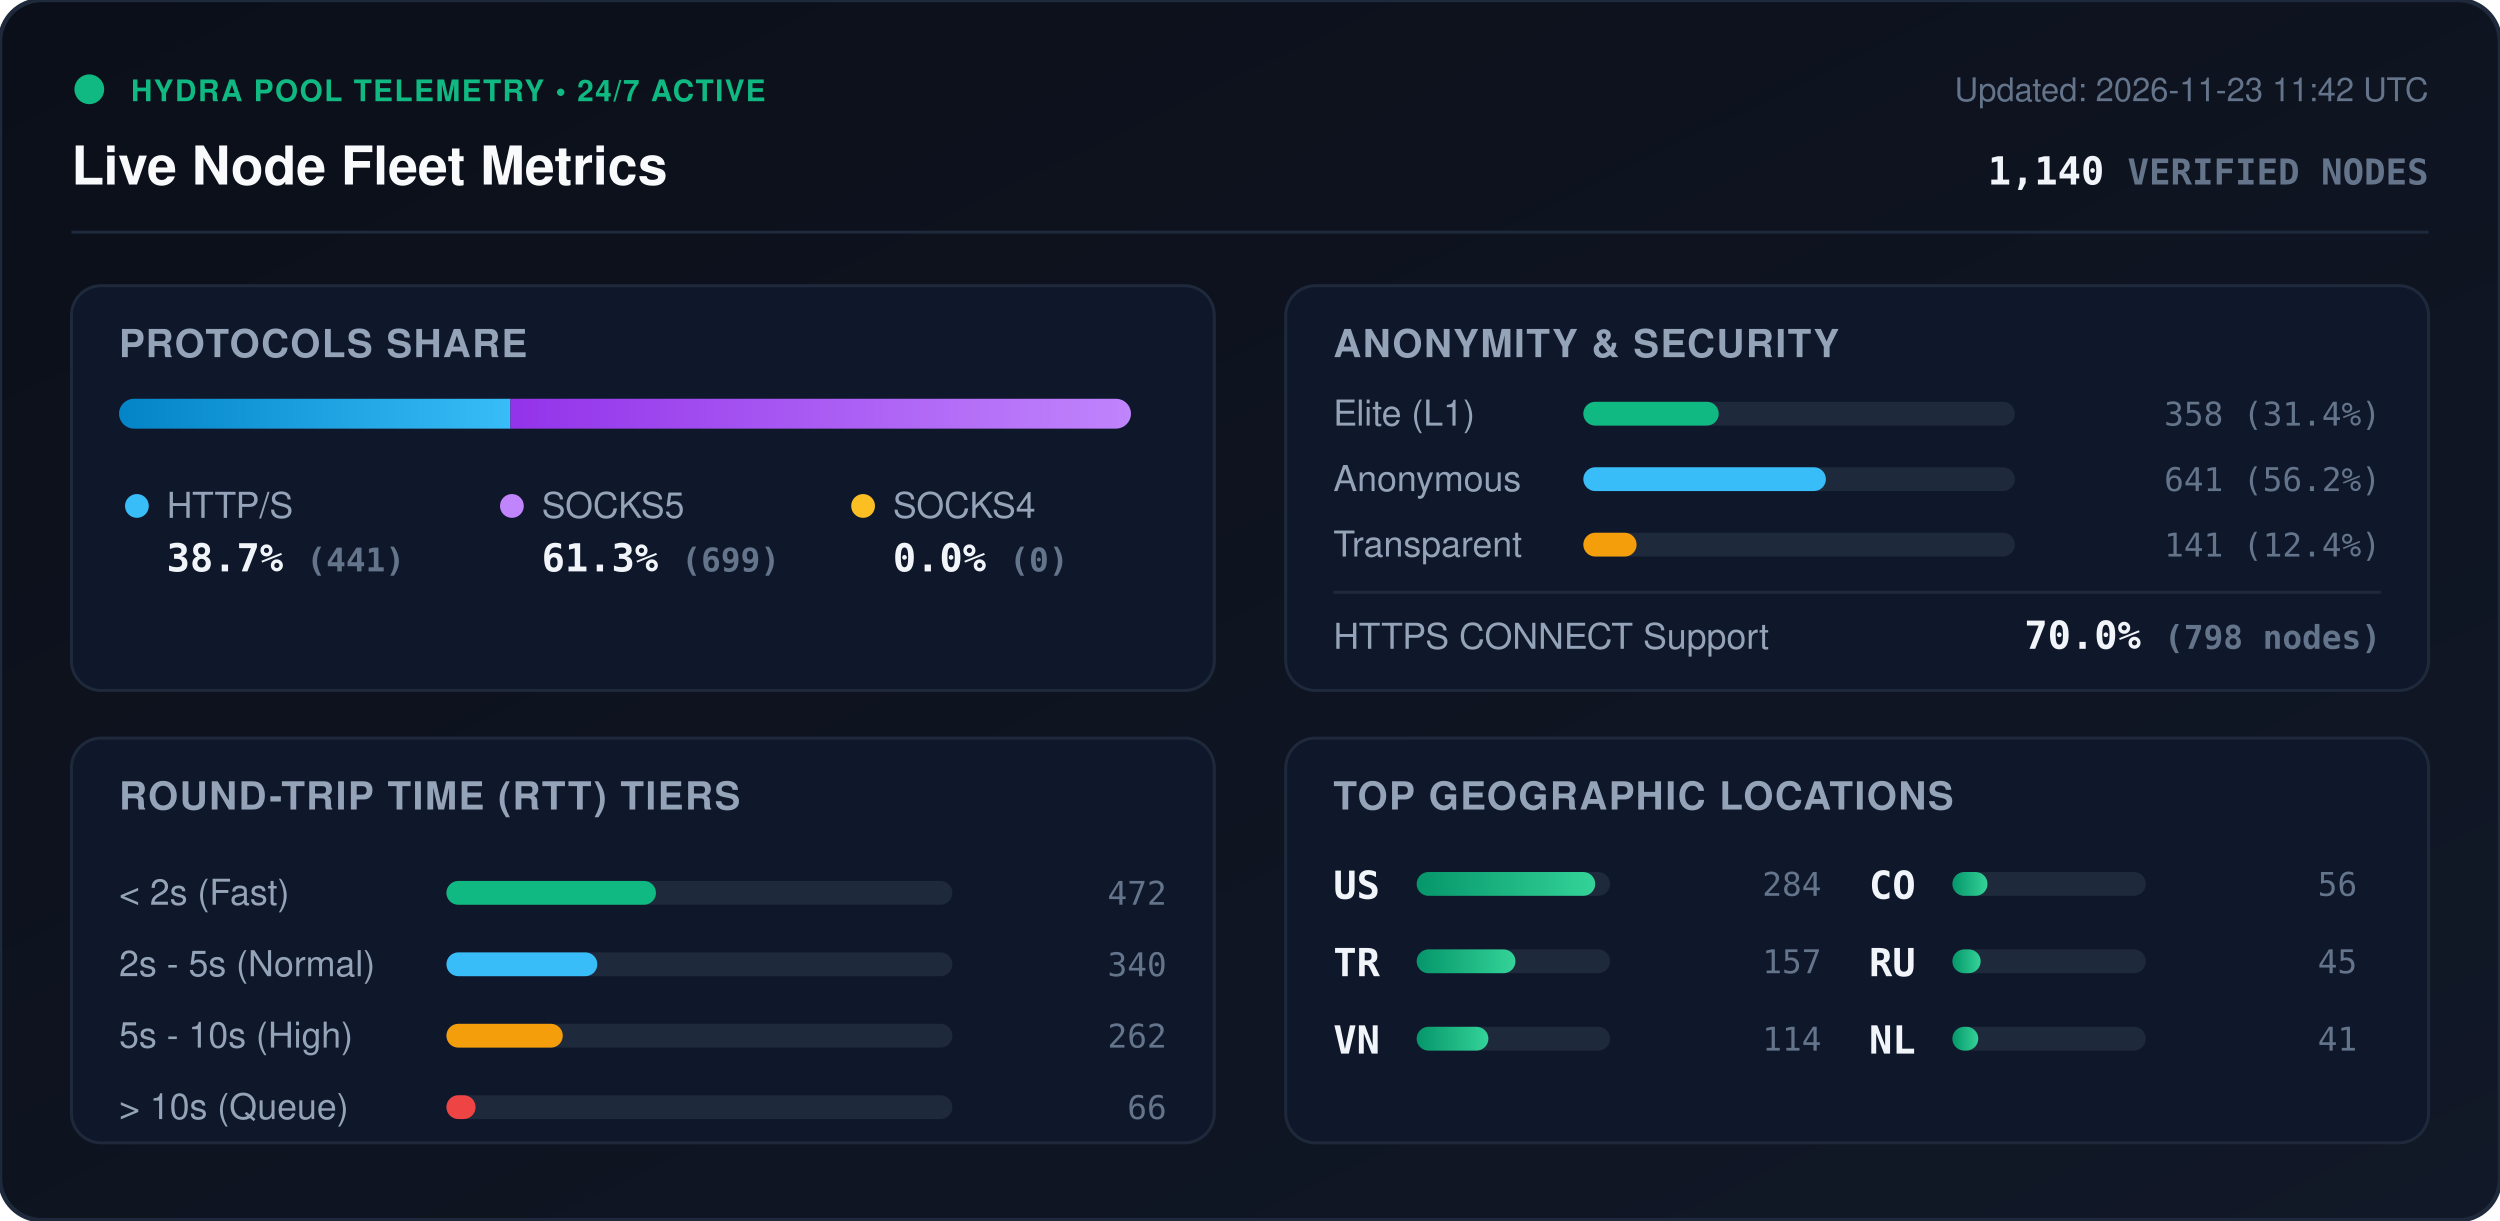
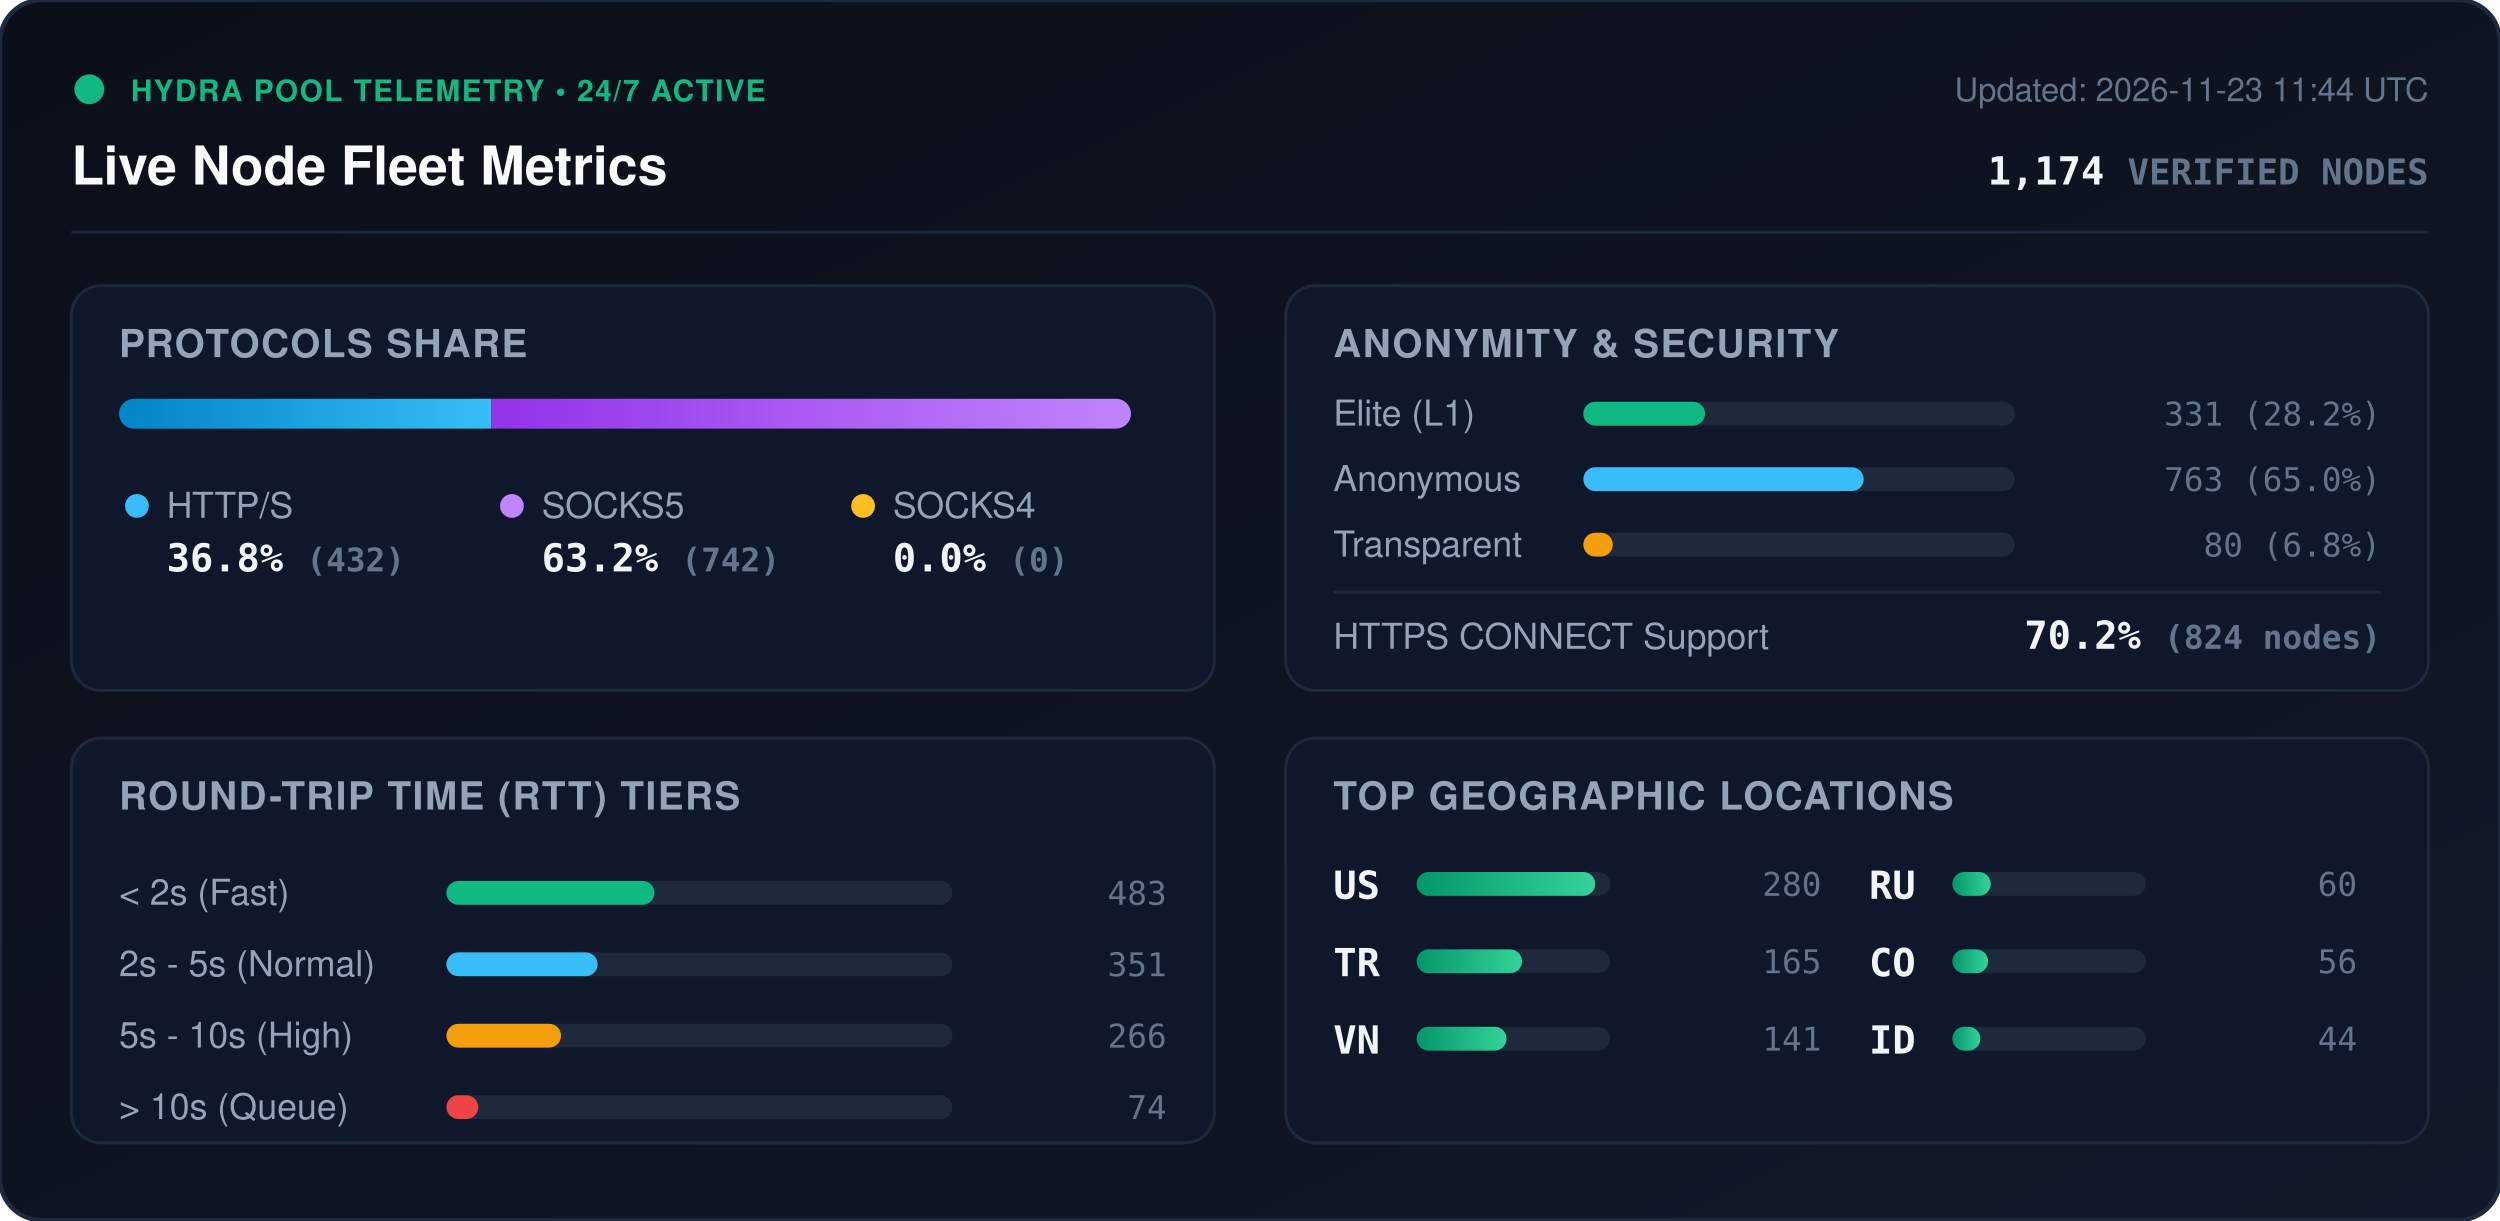
<svg xmlns="http://www.w3.org/2000/svg" viewBox="0 0 840 410" width="840" height="410" style="max-width: 100%; height: auto;">
  <defs>
    <linearGradient id="bg" x1="0%" y1="0%" x2="100%" y2="100%">
      <stop offset="0%" stop-color="#0b0f19" />
      <stop offset="100%" stop-color="#111827" />
    </linearGradient>
    <linearGradient id="bar-http" x1="0%" y1="0%" x2="100%" y2="0%">
      <stop offset="0%" stop-color="#0284c7" />
      <stop offset="100%" stop-color="#38bdf8" />
    </linearGradient>
    <linearGradient id="bar-socks5" x1="0%" y1="0%" x2="100%" y2="0%">
      <stop offset="0%" stop-color="#9333ea" />
      <stop offset="100%" stop-color="#c084fc" />
    </linearGradient>
    <linearGradient id="bar-socks4" x1="0%" y1="0%" x2="100%" y2="0%">
      <stop offset="0%" stop-color="#d97706" />
      <stop offset="100%" stop-color="#fbbf24" />
    </linearGradient>
    <linearGradient id="bar-green" x1="0%" y1="0%" x2="100%" y2="0%">
      <stop offset="0%" stop-color="#059669" />
      <stop offset="100%" stop-color="#34d399" />
    </linearGradient>
    <clipPath id="prog-track-clip">
      <rect width="340.0" height="10" rx="5" />
    </clipPath>
    <style>
      .title { font: 700 18px -apple-system, BlinkMacSystemFont, 'Segoe UI', Helvetica, Arial, sans-serif; fill: #f8fafc; }
      .sub { font: 500 11px -apple-system, BlinkMacSystemFont, 'Segoe UI', Helvetica, Arial, sans-serif; fill: #64748b; }
      .section-hdr { font: 600 13px -apple-system, BlinkMacSystemFont, 'Segoe UI', Helvetica, Arial, sans-serif; fill: #94a3b8; letter-spacing: 0.5px; }
      .metric-val { font: 700 13px -apple-system, BlinkMacSystemFont, 'Segoe UI', Helvetica, Arial, sans-serif; fill: #f1f5f9; }
      .metric-lbl { font: 500 12px -apple-system, BlinkMacSystemFont, 'Segoe UI', Helvetica, Arial, sans-serif; fill: #94a3b8; }
      .badge-txt { font: 700 10px -apple-system, BlinkMacSystemFont, 'Segoe UI', Helvetica, Arial, sans-serif; fill: #10b981; letter-spacing: 0.5px; }
      .mono { font-family: ui-monospace, SFMono-Regular, Menlo, Monaco, Consolas, monospace; }
      .pulse { animation: beacon 2s infinite ease-in-out; }
      @keyframes beacon { 0%, 100% { opacity: 1; } 50% { opacity: 0.35; } }
    </style>
  </defs>
  <rect width="840" height="410" rx="14" fill="url(#bg)" stroke="#1e293b" stroke-width="1.5" />
  <g transform="translate(24, 24)">
    <circle cx="6" cy="6" r="5" fill="#10b981" class="pulse" />
    <text x="20" y="10" class="badge-txt">HYDRA POOL TELEMETRY • 24/7 ACTIVE</text>
    <text x="0" y="38" class="title">Live Node Fleet Metrics</text>
-     <text x="792" y="10" text-anchor="end" class="sub">Updated: 2026-11-23 11:42 UTC</text>
-     <text x="792" y="38" text-anchor="end" class="metric-val mono" fill="#38bdf8">1,140 <tspan font-size="12" fill="#64748b">VERIFIED NODES</tspan>
+     <text x="792" y="10" text-anchor="end" class="sub">Updated: 2026-11-23 11:44 UTC</text>
+     <text x="792" y="38" text-anchor="end" class="metric-val mono" fill="#38bdf8">1,174 <tspan font-size="12" fill="#64748b">VERIFIED NODES</tspan>
    </text>
  </g>
  <line x1="24" y1="78" x2="816" y2="78" stroke="#1e293b" stroke-width="1" />
  <g transform="translate(24, 96)">
    <rect width="384" height="136" rx="10" fill="#0f172a" stroke="#1e293b" />
    <text x="16" y="24" class="section-hdr">PROTOCOLS SHARE</text>
    <g transform="translate(16, 38)">
      <rect width="340.0" height="10" rx="5" fill="#1e293b" />
      <g clip-path="url(#prog-track-clip)">
-         <rect x="0" width="131.5" height="10" fill="url(#bar-http)" />
-         <rect x="131.5" width="208.5" height="10" fill="url(#bar-socks5)" />
+         <rect x="0" width="125.1" height="10" fill="url(#bar-http)" />
+         <rect x="125.1" width="214.9" height="10" fill="url(#bar-socks5)" />
        <rect x="340.0" width="0.0" height="10" fill="url(#bar-socks4)" />
      </g>
    </g>
    <g transform="translate(16, 68)">
      <circle cx="6" cy="6" r="4" fill="#38bdf8" />
      <text x="16" y="10" class="metric-lbl">HTTP/S</text>
-       <text x="16" y="28" class="metric-val mono">38.7% <tspan font-size="11" fill="#64748b">(441)</tspan>
+       <text x="16" y="28" class="metric-val mono">36.8% <tspan font-size="11" fill="#64748b">(432)</tspan>
      </text>
      <circle cx="132" cy="6" r="4" fill="#c084fc" />
      <text x="142" y="10" class="metric-lbl">SOCKS5</text>
-       <text x="142" y="28" class="metric-val mono">61.3% <tspan font-size="11" fill="#64748b">(699)</tspan>
+       <text x="142" y="28" class="metric-val mono">63.2% <tspan font-size="11" fill="#64748b">(742)</tspan>
      </text>
      <circle cx="250" cy="6" r="4" fill="#fbbf24" />
      <text x="260" y="10" class="metric-lbl">SOCKS4</text>
      <text x="260" y="28" class="metric-val mono">0.0% <tspan font-size="11" fill="#64748b">(0)</tspan>
      </text>
    </g>
  </g>
  <g transform="translate(432, 96)">
    <rect width="384" height="136" rx="10" fill="#0f172a" stroke="#1e293b" />
    <text x="16" y="24" class="section-hdr">ANONYMITY &amp; SECURITY</text>
    <text x="16" y="47" class="metric-lbl">Elite (L1)</text>
    <rect x="100" y="39" width="145.0" height="8" rx="4" fill="#1e293b" />
-     <rect x="100" y="39" width="45.5" height="8" rx="4" fill="#10b981" />
-     <text x="368" y="47" text-anchor="end" class="mono sub" fill="#e2e8f0">358 (31.4%)</text>
+     <rect x="100" y="39" width="40.9" height="8" rx="4" fill="#10b981" />
+     <text x="368" y="47" text-anchor="end" class="mono sub" fill="#e2e8f0">331 (28.2%)</text>
    <text x="16" y="69" class="metric-lbl">Anonymous</text>
    <rect x="100" y="61" width="145.0" height="8" rx="4" fill="#1e293b" />
-     <rect x="100" y="61" width="81.5" height="8" rx="4" fill="#38bdf8" />
-     <text x="368" y="69" text-anchor="end" class="mono sub" fill="#e2e8f0">641 (56.2%)</text>
+     <rect x="100" y="61" width="94.2" height="8" rx="4" fill="#38bdf8" />
+     <text x="368" y="69" text-anchor="end" class="mono sub" fill="#e2e8f0">763 (65.0%)</text>
    <text x="16" y="91" class="metric-lbl">Transparent</text>
    <rect x="100" y="83" width="145.0" height="8" rx="4" fill="#1e293b" />
-     <rect x="100" y="83" width="17.9" height="8" rx="4" fill="#f59e0b" />
-     <text x="368" y="91" text-anchor="end" class="mono sub" fill="#e2e8f0">141 (12.4%)</text>
+     <rect x="100" y="83" width="9.9" height="8" rx="4" fill="#f59e0b" />
+     <text x="368" y="91" text-anchor="end" class="mono sub" fill="#e2e8f0">80 (6.8%)</text>
    <line x1="16" y1="103" x2="368" y2="103" stroke="#1e293b" stroke-width="1" />
    <text x="16" y="122" class="metric-lbl">HTTPS CONNECT Support</text>
-     <text x="368" y="122" text-anchor="end" class="metric-val mono" fill="#34d399">70.0% <tspan font-size="11" fill="#64748b">(798 nodes)</tspan>
+     <text x="368" y="122" text-anchor="end" class="metric-val mono" fill="#34d399">70.2% <tspan font-size="11" fill="#64748b">(824 nodes)</tspan>
    </text>
  </g>
  <g transform="translate(24, 248)">
    <rect width="384" height="136" rx="10" fill="#0f172a" stroke="#1e293b" />
    <text x="16" y="24" class="section-hdr">ROUND-TRIP TIME (RTT) TIERS</text>
    <g transform="translate(16, 42)">
      <text x="0" y="14" class="metric-lbl">&lt; 2s (Fast)</text>
      <rect x="110" y="6" width="170" height="8" rx="4" fill="#1e293b" />
-       <rect x="110" y="6" width="70.4" height="8" rx="4" fill="#10b981" />
-       <text x="352" y="14" text-anchor="end" class="mono sub">472</text>
+       <rect x="110" y="6" width="69.9" height="8" rx="4" fill="#10b981" />
+       <text x="352" y="14" text-anchor="end" class="mono sub">483</text>
      <text x="0" y="38" class="metric-lbl">2s - 5s (Normal)</text>
      <rect x="110" y="30" width="170" height="8" rx="4" fill="#1e293b" />
-       <rect x="110" y="30" width="50.7" height="8" rx="4" fill="#38bdf8" />
-       <text x="352" y="38" text-anchor="end" class="mono sub">340</text>
+       <rect x="110" y="30" width="50.8" height="8" rx="4" fill="#38bdf8" />
+       <text x="352" y="38" text-anchor="end" class="mono sub">351</text>
      <text x="0" y="62" class="metric-lbl">5s - 10s (High)</text>
      <rect x="110" y="54" width="170" height="8" rx="4" fill="#1e293b" />
-       <rect x="110" y="54" width="39.1" height="8" rx="4" fill="#f59e0b" />
-       <text x="352" y="62" text-anchor="end" class="mono sub">262</text>
+       <rect x="110" y="54" width="38.5" height="8" rx="4" fill="#f59e0b" />
+       <text x="352" y="62" text-anchor="end" class="mono sub">266</text>
      <text x="0" y="86" class="metric-lbl">&gt; 10s (Queue)</text>
      <rect x="110" y="78" width="170" height="8" rx="4" fill="#1e293b" />
-       <rect x="110" y="78" width="9.8" height="8" rx="4" fill="#ef4444" />
-       <text x="352" y="86" text-anchor="end" class="mono sub">66</text>
+       <rect x="110" y="78" width="10.7" height="8" rx="4" fill="#ef4444" />
+       <text x="352" y="86" text-anchor="end" class="mono sub">74</text>
    </g>
  </g>
  <g transform="translate(432, 248)">
    <rect width="384" height="136" rx="10" fill="#0f172a" stroke="#1e293b" />
    <text x="16" y="24" class="section-hdr">TOP GEOGRAPHIC LOCATIONS</text>
    <g transform="translate(16, 42)">
      <g transform="translate(0, 0)">
        <text x="0" y="12" class="mono metric-val" font-size="12">US</text>
        <rect x="28" y="3" width="65" height="8" rx="4" fill="#1e293b" />
        <rect x="28" y="3" width="60.0" height="8" rx="4" fill="url(#bar-green)" />
-         <text x="164" y="11" text-anchor="end" class="mono sub">284</text>
+         <text x="164" y="11" text-anchor="end" class="mono sub">280</text>
      </g>
      <g transform="translate(0, 26)">
        <text x="0" y="12" class="mono metric-val" font-size="12">TR</text>
        <rect x="28" y="3" width="65" height="8" rx="4" fill="#1e293b" />
-         <rect x="28" y="3" width="33.2" height="8" rx="4" fill="url(#bar-green)" />
-         <text x="164" y="11" text-anchor="end" class="mono sub">157</text>
+         <rect x="28" y="3" width="35.4" height="8" rx="4" fill="url(#bar-green)" />
+         <text x="164" y="11" text-anchor="end" class="mono sub">165</text>
      </g>
      <g transform="translate(0, 52)">
        <text x="0" y="12" class="mono metric-val" font-size="12">VN</text>
        <rect x="28" y="3" width="65" height="8" rx="4" fill="#1e293b" />
-         <rect x="28" y="3" width="24.1" height="8" rx="4" fill="url(#bar-green)" />
-         <text x="164" y="11" text-anchor="end" class="mono sub">114</text>
+         <rect x="28" y="3" width="30.2" height="8" rx="4" fill="url(#bar-green)" />
+         <text x="164" y="11" text-anchor="end" class="mono sub">141</text>
      </g>
      <g transform="translate(180, 0)">
+         <text x="0" y="12" class="mono metric-val" font-size="12">RU</text>
+         <rect x="28" y="3" width="65" height="8" rx="4" fill="#1e293b" />
+         <rect x="28" y="3" width="12.9" height="8" rx="4" fill="url(#bar-green)" />
+         <text x="164" y="11" text-anchor="end" class="mono sub">60</text>
+       </g>
+       <g transform="translate(180, 26)">
        <text x="0" y="12" class="mono metric-val" font-size="12">CO</text>
        <rect x="28" y="3" width="65" height="8" rx="4" fill="#1e293b" />
-         <rect x="28" y="3" width="11.8" height="8" rx="4" fill="url(#bar-green)" />
+         <rect x="28" y="3" width="12.0" height="8" rx="4" fill="url(#bar-green)" />
        <text x="164" y="11" text-anchor="end" class="mono sub">56</text>
      </g>
-       <g transform="translate(180, 26)">
-         <text x="0" y="12" class="mono metric-val" font-size="12">RU</text>
+       <g transform="translate(180, 52)">
+         <text x="0" y="12" class="mono metric-val" font-size="12">ID</text>
        <rect x="28" y="3" width="65" height="8" rx="4" fill="#1e293b" />
-         <rect x="28" y="3" width="9.5" height="8" rx="4" fill="url(#bar-green)" />
-         <text x="164" y="11" text-anchor="end" class="mono sub">45</text>
-       </g>
-       <g transform="translate(180, 52)">
-         <text x="0" y="12" class="mono metric-val" font-size="12">NL</text>
-         <rect x="28" y="3" width="65" height="8" rx="4" fill="#1e293b" />
-         <rect x="28" y="3" width="8.7" height="8" rx="4" fill="url(#bar-green)" />
-         <text x="164" y="11" text-anchor="end" class="mono sub">41</text>
+         <rect x="28" y="3" width="9.4" height="8" rx="4" fill="url(#bar-green)" />
+         <text x="164" y="11" text-anchor="end" class="mono sub">44</text>
      </g>
    </g>
  </g>
</svg>
